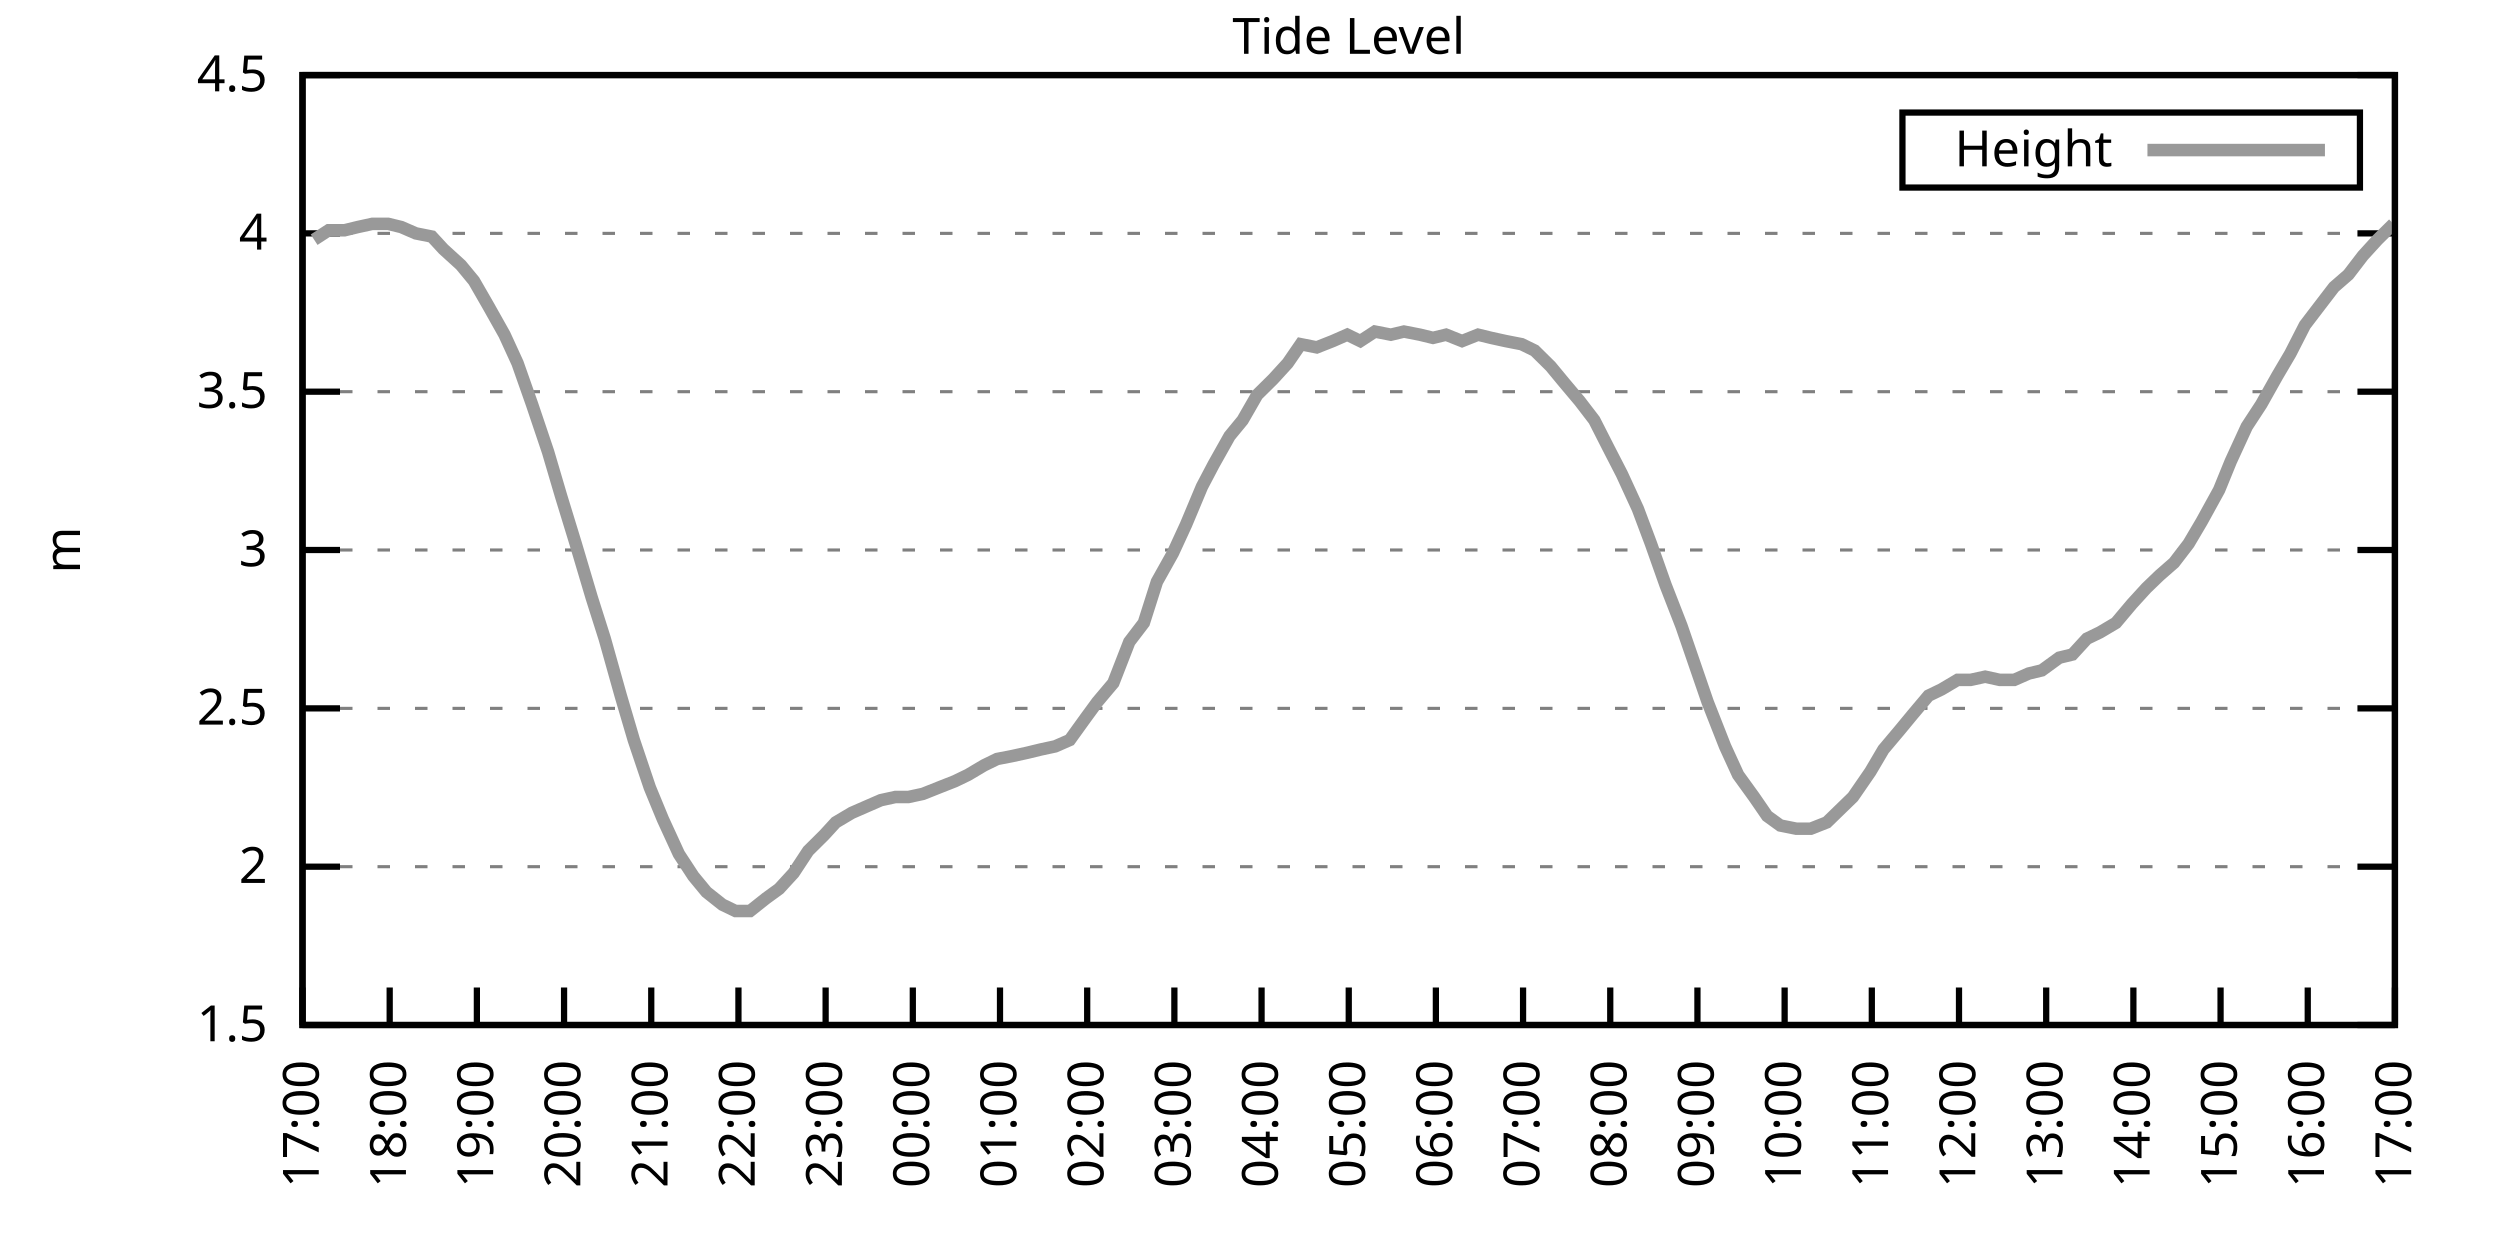
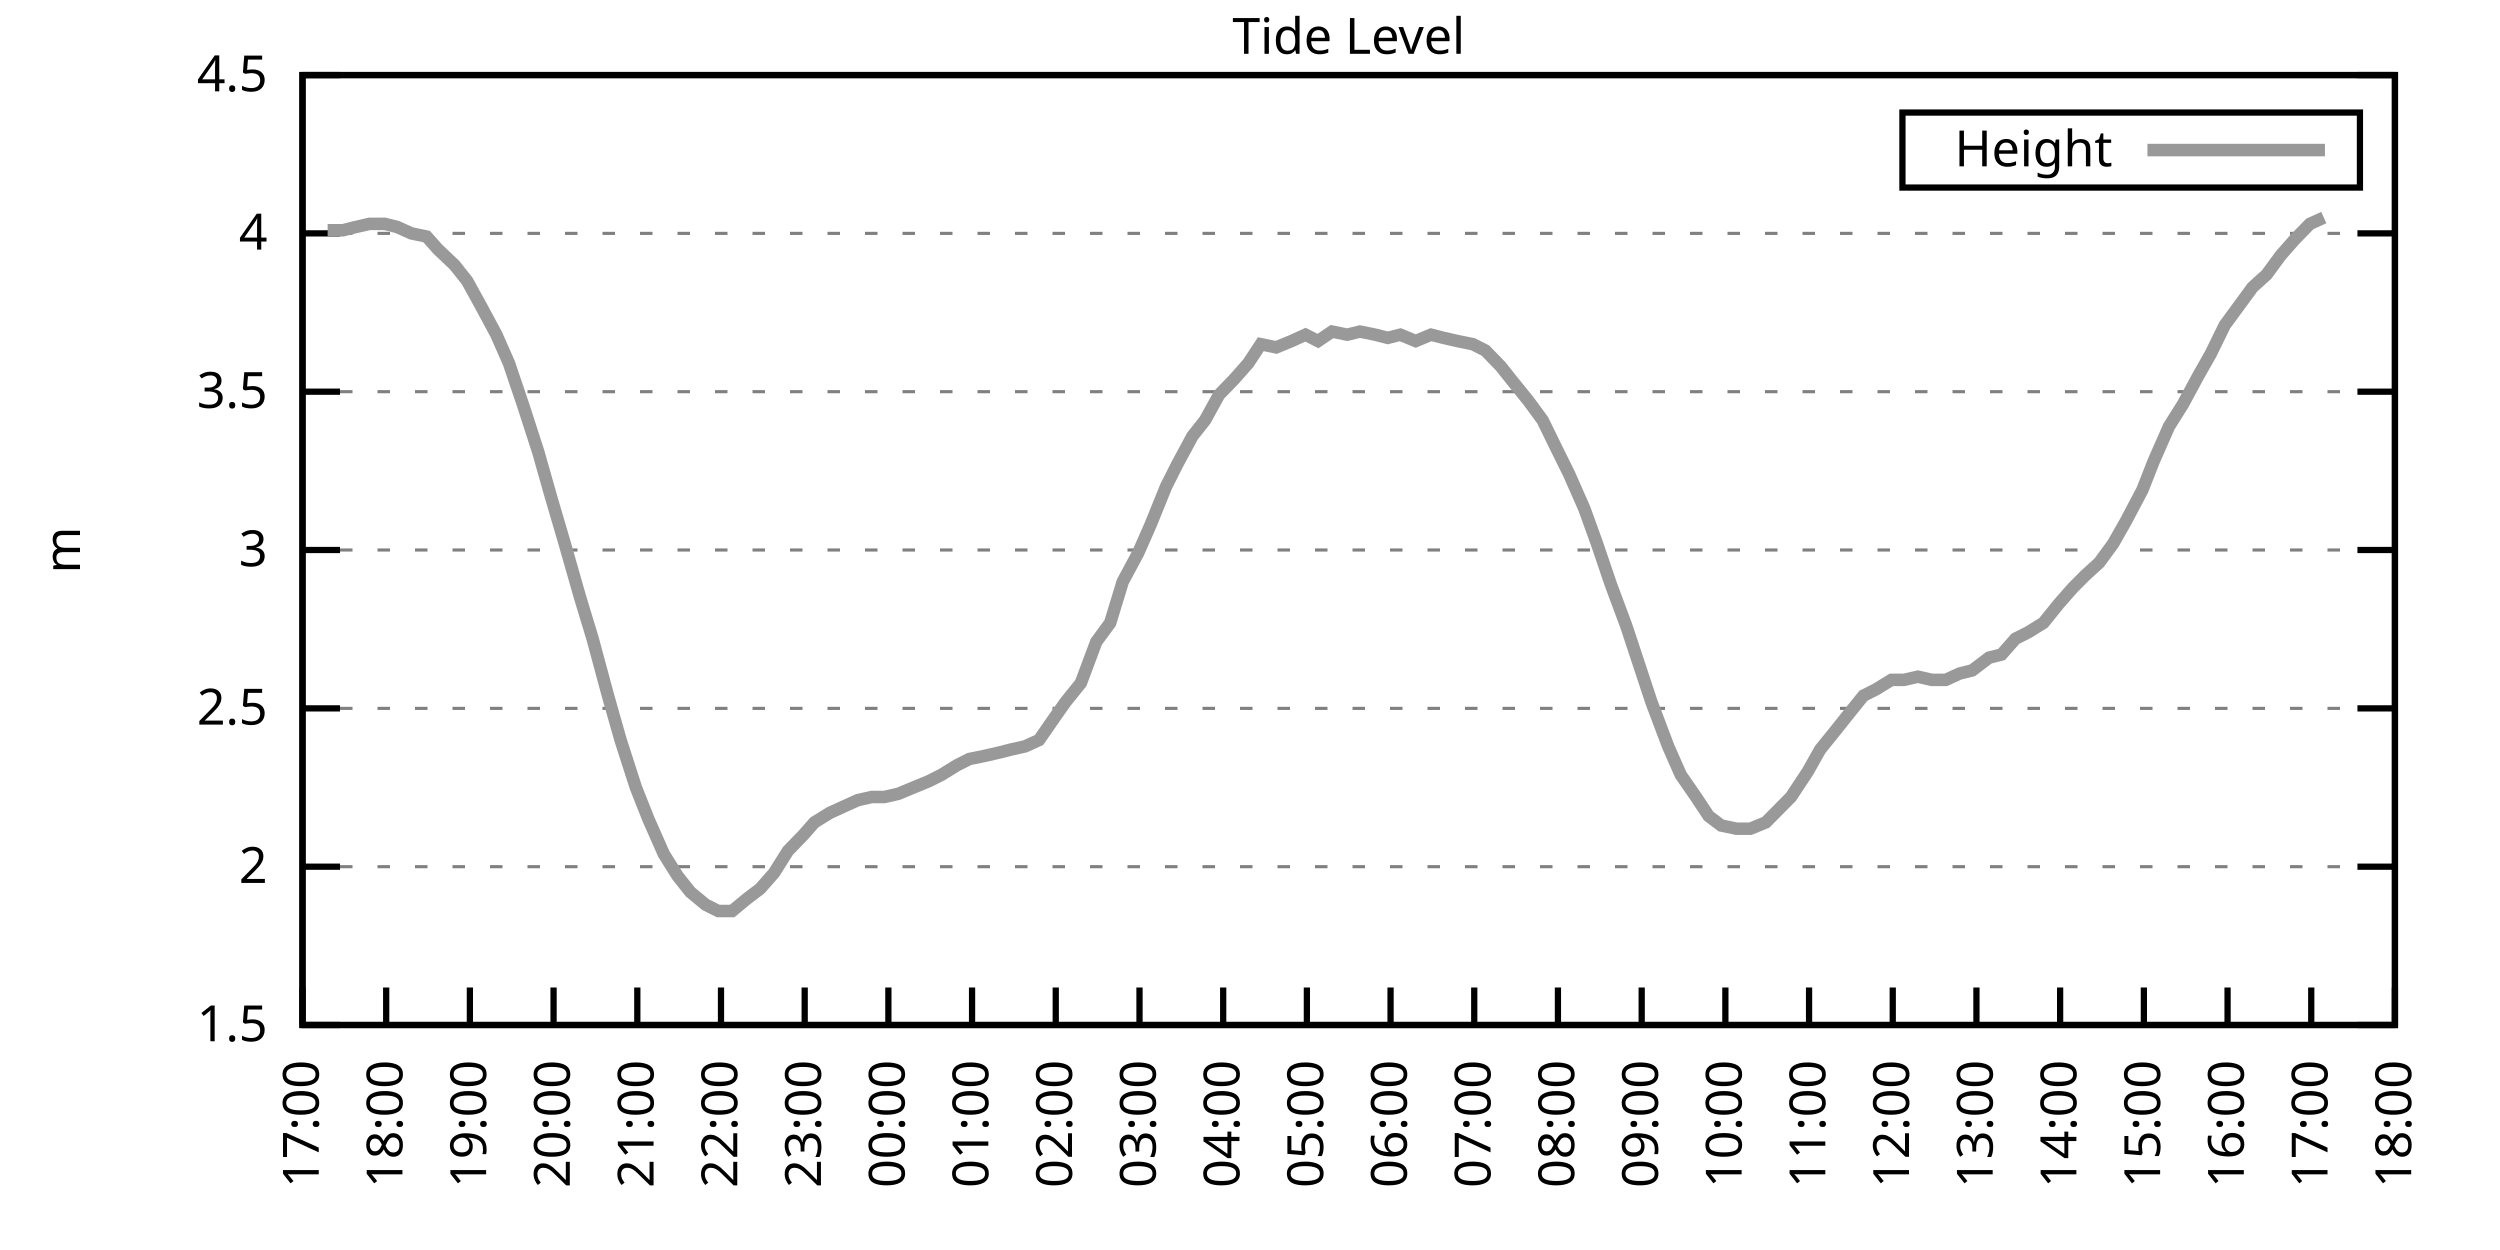
<svg xmlns="http://www.w3.org/2000/svg" xmlns:xlink="http://www.w3.org/1999/xlink" width="400" height="200" viewBox="0 0 400 200">
  <g id="gnuplot_canvas">
    <rect x="0" y="0" width="400" height="200" fill="none" />
    <defs>
      <circle id="gpDot" r="0.5" stroke-width="0.5" stroke="currentColor" />
      <path id="gpPt0" stroke-width="0.333" stroke="currentColor" d="M-1,0 h2 M0,-1 v2" />
      <path id="gpPt1" stroke-width="0.333" stroke="currentColor" d="M-1,-1 L1,1 M1,-1 L-1,1" />
      <path id="gpPt2" stroke-width="0.333" stroke="currentColor" d="M-1,0 L1,0 M0,-1 L0,1 M-1,-1 L1,1 M-1,1 L1,-1" />
      <rect id="gpPt3" stroke-width="0.333" stroke="currentColor" x="-1" y="-1" width="2" height="2" />
      <rect id="gpPt4" stroke-width="0.333" stroke="currentColor" fill="currentColor" x="-1" y="-1" width="2" height="2" />
      <circle id="gpPt5" stroke-width="0.333" stroke="currentColor" cx="0" cy="0" r="1" />
      <use xlink:href="#gpPt5" id="gpPt6" fill="currentColor" stroke="none" />
      <path id="gpPt7" stroke-width="0.333" stroke="currentColor" d="M0,-1.33 L-1.33,0.67 L1.33,0.67 z" />
      <use xlink:href="#gpPt7" id="gpPt8" fill="currentColor" stroke="none" />
      <use xlink:href="#gpPt7" id="gpPt9" stroke="currentColor" transform="rotate(180)" />
      <use xlink:href="#gpPt9" id="gpPt10" fill="currentColor" stroke="none" />
      <use xlink:href="#gpPt3" id="gpPt11" stroke="currentColor" transform="rotate(45)" />
      <use xlink:href="#gpPt11" id="gpPt12" fill="currentColor" stroke="none" />
      <path id="gpPt13" stroke-width="0.333" stroke="currentColor" d="M0,1.330 L1.265,0.411 L0.782,-1.067 L-0.782,-1.076 L-1.265,0.411 z" />
      <use xlink:href="#gpPt13" id="gpPt14" fill="currentColor" stroke="none" />
      <filter id="textbox" filterUnits="objectBoundingBox" x="0" y="0" height="1" width="1">
        <feFlood flood-color="white" flood-opacity="1" result="bgnd" />
        <feComposite in="SourceGraphic" in2="bgnd" operator="atop" />
      </filter>
      <filter id="greybox" filterUnits="objectBoundingBox" x="0" y="0" height="1" width="1">
        <feFlood flood-color="lightgrey" flood-opacity="1" result="grey" />
        <feComposite in="SourceGraphic" in2="grey" operator="atop" />
      </filter>
    </defs>
    <g fill="none" color="white" stroke="currentColor" stroke-width="1.00" stroke-linecap="butt" stroke-linejoin="miter">
</g>
    <g fill="none" color="black" stroke="currentColor" stroke-width="1.00" stroke-linecap="butt" stroke-linejoin="miter">
      <g stroke="none" shape-rendering="crispEdges">
        <polygon fill="rgb(255, 255, 255)" points="48.40,164.00 383.18,164.00 383.18,12.02 48.40,12.02 " />
      </g>
    </g>
    <g fill="none" color="black" stroke="currentColor" stroke-width="1.00" stroke-linecap="butt" stroke-linejoin="miter">
</g>
    <g fill="none" color="black" stroke="black" stroke-width="0.50" stroke-linecap="butt" stroke-linejoin="miter">
</g>
    <g fill="none" color="gray" stroke="currentColor" stroke-width="0.50" stroke-linecap="butt" stroke-linejoin="miter">
      <path stroke="gray" stroke-dasharray="2,4" class="gridline" d="M48.40,164.00 L383.19,164.00  " />
    </g>
    <g fill="none" color="gray" stroke="gray" stroke-width="1.00" stroke-linecap="butt" stroke-linejoin="miter">
</g>
    <g fill="none" color="black" stroke="currentColor" stroke-width="1.00" stroke-linecap="butt" stroke-linejoin="miter">
      <path stroke="black" d="M48.40,164.00 L54.40,164.00 M383.19,164.00 L377.19,164.00  " />
      <g transform="translate(42.80,166.60)" stroke="none" fill="black" font-family="Sans" font-size="8.00" text-anchor="end">
        <text>
          <tspan font-family="Sans"> 1.5</tspan>
        </text>
      </g>
    </g>
    <g fill="none" color="black" stroke="currentColor" stroke-width="1.00" stroke-linecap="butt" stroke-linejoin="miter">
</g>
    <g fill="none" color="black" stroke="black" stroke-width="0.50" stroke-linecap="butt" stroke-linejoin="miter">
</g>
    <g fill="none" color="gray" stroke="currentColor" stroke-width="0.50" stroke-linecap="butt" stroke-linejoin="miter">
      <path stroke="gray" stroke-dasharray="2,4" class="gridline" d="M48.40,138.67 L383.19,138.67  " />
    </g>
    <g fill="none" color="gray" stroke="gray" stroke-width="1.00" stroke-linecap="butt" stroke-linejoin="miter">
</g>
    <g fill="none" color="black" stroke="currentColor" stroke-width="1.00" stroke-linecap="butt" stroke-linejoin="miter">
      <path stroke="black" d="M48.40,138.67 L54.40,138.67 M383.19,138.67 L377.19,138.67  " />
      <g transform="translate(42.80,141.27)" stroke="none" fill="black" font-family="Sans" font-size="8.00" text-anchor="end">
        <text>
          <tspan font-family="Sans"> 2</tspan>
        </text>
      </g>
    </g>
    <g fill="none" color="black" stroke="currentColor" stroke-width="1.00" stroke-linecap="butt" stroke-linejoin="miter">
</g>
    <g fill="none" color="black" stroke="black" stroke-width="0.50" stroke-linecap="butt" stroke-linejoin="miter">
</g>
    <g fill="none" color="gray" stroke="currentColor" stroke-width="0.50" stroke-linecap="butt" stroke-linejoin="miter">
      <path stroke="gray" stroke-dasharray="2,4" class="gridline" d="M48.40,113.34 L383.19,113.34  " />
    </g>
    <g fill="none" color="gray" stroke="gray" stroke-width="1.00" stroke-linecap="butt" stroke-linejoin="miter">
</g>
    <g fill="none" color="black" stroke="currentColor" stroke-width="1.00" stroke-linecap="butt" stroke-linejoin="miter">
      <path stroke="black" d="M48.40,113.34 L54.40,113.34 M383.19,113.34 L377.19,113.34  " />
      <g transform="translate(42.80,115.94)" stroke="none" fill="black" font-family="Sans" font-size="8.00" text-anchor="end">
        <text>
          <tspan font-family="Sans"> 2.5</tspan>
        </text>
      </g>
    </g>
    <g fill="none" color="black" stroke="currentColor" stroke-width="1.00" stroke-linecap="butt" stroke-linejoin="miter">
</g>
    <g fill="none" color="black" stroke="black" stroke-width="0.50" stroke-linecap="butt" stroke-linejoin="miter">
</g>
    <g fill="none" color="gray" stroke="currentColor" stroke-width="0.50" stroke-linecap="butt" stroke-linejoin="miter">
      <path stroke="gray" stroke-dasharray="2,4" class="gridline" d="M48.40,88.00 L383.19,88.00  " />
    </g>
    <g fill="none" color="gray" stroke="gray" stroke-width="1.00" stroke-linecap="butt" stroke-linejoin="miter">
</g>
    <g fill="none" color="black" stroke="currentColor" stroke-width="1.00" stroke-linecap="butt" stroke-linejoin="miter">
      <path stroke="black" d="M48.40,88.00 L54.40,88.00 M383.19,88.00 L377.19,88.00  " />
      <g transform="translate(42.80,90.60)" stroke="none" fill="black" font-family="Sans" font-size="8.00" text-anchor="end">
        <text>
          <tspan font-family="Sans"> 3</tspan>
        </text>
      </g>
    </g>
    <g fill="none" color="black" stroke="currentColor" stroke-width="1.00" stroke-linecap="butt" stroke-linejoin="miter">
</g>
    <g fill="none" color="black" stroke="black" stroke-width="0.50" stroke-linecap="butt" stroke-linejoin="miter">
</g>
    <g fill="none" color="gray" stroke="currentColor" stroke-width="0.50" stroke-linecap="butt" stroke-linejoin="miter">
      <path stroke="gray" stroke-dasharray="2,4" class="gridline" d="M48.40,62.67 L383.19,62.67  " />
    </g>
    <g fill="none" color="gray" stroke="gray" stroke-width="1.00" stroke-linecap="butt" stroke-linejoin="miter">
</g>
    <g fill="none" color="black" stroke="currentColor" stroke-width="1.00" stroke-linecap="butt" stroke-linejoin="miter">
      <path stroke="black" d="M48.40,62.67 L54.40,62.67 M383.19,62.67 L377.19,62.67  " />
      <g transform="translate(42.80,65.27)" stroke="none" fill="black" font-family="Sans" font-size="8.00" text-anchor="end">
        <text>
          <tspan font-family="Sans"> 3.5</tspan>
        </text>
      </g>
    </g>
    <g fill="none" color="black" stroke="currentColor" stroke-width="1.00" stroke-linecap="butt" stroke-linejoin="miter">
</g>
    <g fill="none" color="black" stroke="black" stroke-width="0.50" stroke-linecap="butt" stroke-linejoin="miter">
</g>
    <g fill="none" color="gray" stroke="currentColor" stroke-width="0.50" stroke-linecap="butt" stroke-linejoin="miter">
      <path stroke="gray" stroke-dasharray="2,4" class="gridline" d="M48.40,37.34 L383.19,37.34  " />
    </g>
    <g fill="none" color="gray" stroke="gray" stroke-width="1.00" stroke-linecap="butt" stroke-linejoin="miter">
</g>
    <g fill="none" color="black" stroke="currentColor" stroke-width="1.00" stroke-linecap="butt" stroke-linejoin="miter">
      <path stroke="black" d="M48.40,37.34 L54.40,37.34 M383.19,37.34 L377.19,37.34  " />
      <g transform="translate(42.80,39.94)" stroke="none" fill="black" font-family="Sans" font-size="8.00" text-anchor="end">
        <text>
          <tspan font-family="Sans"> 4</tspan>
        </text>
      </g>
    </g>
    <g fill="none" color="black" stroke="currentColor" stroke-width="1.00" stroke-linecap="butt" stroke-linejoin="miter">
</g>
    <g fill="none" color="black" stroke="black" stroke-width="0.50" stroke-linecap="butt" stroke-linejoin="miter">
</g>
    <g fill="none" color="gray" stroke="currentColor" stroke-width="0.50" stroke-linecap="butt" stroke-linejoin="miter">
      <path stroke="gray" stroke-dasharray="2,4" class="gridline" d="M48.40,12.01 L383.19,12.01  " />
    </g>
    <g fill="none" color="gray" stroke="gray" stroke-width="1.00" stroke-linecap="butt" stroke-linejoin="miter">
</g>
    <g fill="none" color="black" stroke="currentColor" stroke-width="1.00" stroke-linecap="butt" stroke-linejoin="miter">
      <path stroke="black" d="M48.40,12.01 L54.40,12.01 M383.19,12.01 L377.19,12.01  " />
      <g transform="translate(42.80,14.61)" stroke="none" fill="black" font-family="Sans" font-size="8.00" text-anchor="end">
        <text>
          <tspan font-family="Sans"> 4.5</tspan>
        </text>
      </g>
    </g>
    <g fill="none" color="black" stroke="currentColor" stroke-width="1.00" stroke-linecap="butt" stroke-linejoin="miter">
      <path stroke="black" d="M48.40,164.00 L48.40,158.00  " />
      <g transform="translate(51.00,169.60) rotate(270.00)" stroke="none" fill="black" font-family="Sans" font-size="8.00" text-anchor="end">
        <text>
          <tspan font-family="Sans">17:00</tspan>
        </text>
      </g>
    </g>
    <g fill="none" color="black" stroke="currentColor" stroke-width="1.00" stroke-linecap="butt" stroke-linejoin="miter">
-       <path stroke="black" d="M62.35,164.00 L62.35,158.00  " />
-       <g transform="translate(64.95,169.60) rotate(270.00)" stroke="none" fill="black" font-family="Sans" font-size="8.00" text-anchor="end">
+       <path stroke="black" d="M61.79,164.00 L61.79,158.00  " />
+       <g transform="translate(64.39,169.60) rotate(270.00)" stroke="none" fill="black" font-family="Sans" font-size="8.00" text-anchor="end">
        <text>
          <tspan font-family="Sans">18:00</tspan>
        </text>
      </g>
    </g>
    <g fill="none" color="black" stroke="currentColor" stroke-width="1.00" stroke-linecap="butt" stroke-linejoin="miter">
-       <path stroke="black" d="M76.30,164.00 L76.30,158.00  " />
-       <g transform="translate(78.90,169.60) rotate(270.00)" stroke="none" fill="black" font-family="Sans" font-size="8.00" text-anchor="end">
+       <path stroke="black" d="M75.18,164.00 L75.18,158.00  " />
+       <g transform="translate(77.78,169.60) rotate(270.00)" stroke="none" fill="black" font-family="Sans" font-size="8.00" text-anchor="end">
        <text>
          <tspan font-family="Sans">19:00</tspan>
        </text>
      </g>
    </g>
    <g fill="none" color="black" stroke="currentColor" stroke-width="1.00" stroke-linecap="butt" stroke-linejoin="miter">
-       <path stroke="black" d="M90.25,164.00 L90.25,158.00  " />
-       <g transform="translate(92.85,169.60) rotate(270.00)" stroke="none" fill="black" font-family="Sans" font-size="8.00" text-anchor="end">
+       <path stroke="black" d="M88.57,164.00 L88.57,158.00  " />
+       <g transform="translate(91.17,169.60) rotate(270.00)" stroke="none" fill="black" font-family="Sans" font-size="8.00" text-anchor="end">
        <text>
          <tspan font-family="Sans">20:00</tspan>
        </text>
      </g>
    </g>
    <g fill="none" color="black" stroke="currentColor" stroke-width="1.00" stroke-linecap="butt" stroke-linejoin="miter">
-       <path stroke="black" d="M104.20,164.00 L104.20,158.00  " />
-       <g transform="translate(106.80,169.60) rotate(270.00)" stroke="none" fill="black" font-family="Sans" font-size="8.00" text-anchor="end">
+       <path stroke="black" d="M101.97,164.00 L101.97,158.00  " />
+       <g transform="translate(104.57,169.60) rotate(270.00)" stroke="none" fill="black" font-family="Sans" font-size="8.00" text-anchor="end">
        <text>
          <tspan font-family="Sans">21:00</tspan>
        </text>
      </g>
    </g>
    <g fill="none" color="black" stroke="currentColor" stroke-width="1.00" stroke-linecap="butt" stroke-linejoin="miter">
-       <path stroke="black" d="M118.15,164.00 L118.15,158.00  " />
-       <g transform="translate(120.75,169.60) rotate(270.00)" stroke="none" fill="black" font-family="Sans" font-size="8.00" text-anchor="end">
+       <path stroke="black" d="M115.36,164.00 L115.36,158.00  " />
+       <g transform="translate(117.96,169.60) rotate(270.00)" stroke="none" fill="black" font-family="Sans" font-size="8.00" text-anchor="end">
        <text>
          <tspan font-family="Sans">22:00</tspan>
        </text>
      </g>
    </g>
    <g fill="none" color="black" stroke="currentColor" stroke-width="1.00" stroke-linecap="butt" stroke-linejoin="miter">
-       <path stroke="black" d="M132.10,164.00 L132.10,158.00  " />
-       <g transform="translate(134.70,169.60) rotate(270.00)" stroke="none" fill="black" font-family="Sans" font-size="8.00" text-anchor="end">
+       <path stroke="black" d="M128.75,164.00 L128.75,158.00  " />
+       <g transform="translate(131.35,169.60) rotate(270.00)" stroke="none" fill="black" font-family="Sans" font-size="8.00" text-anchor="end">
        <text>
          <tspan font-family="Sans">23:00</tspan>
        </text>
      </g>
    </g>
    <g fill="none" color="black" stroke="currentColor" stroke-width="1.00" stroke-linecap="butt" stroke-linejoin="miter">
-       <path stroke="black" d="M146.05,164.00 L146.05,158.00  " />
-       <g transform="translate(148.65,169.60) rotate(270.00)" stroke="none" fill="black" font-family="Sans" font-size="8.00" text-anchor="end">
+       <path stroke="black" d="M142.14,164.00 L142.14,158.00  " />
+       <g transform="translate(144.74,169.60) rotate(270.00)" stroke="none" fill="black" font-family="Sans" font-size="8.00" text-anchor="end">
        <text>
          <tspan font-family="Sans">00:00</tspan>
        </text>
      </g>
    </g>
    <g fill="none" color="black" stroke="currentColor" stroke-width="1.00" stroke-linecap="butt" stroke-linejoin="miter">
-       <path stroke="black" d="M160.00,164.00 L160.00,158.00  " />
-       <g transform="translate(162.60,169.60) rotate(270.00)" stroke="none" fill="black" font-family="Sans" font-size="8.00" text-anchor="end">
+       <path stroke="black" d="M155.53,164.00 L155.53,158.00  " />
+       <g transform="translate(158.13,169.60) rotate(270.00)" stroke="none" fill="black" font-family="Sans" font-size="8.00" text-anchor="end">
        <text>
          <tspan font-family="Sans">01:00</tspan>
        </text>
      </g>
    </g>
    <g fill="none" color="black" stroke="currentColor" stroke-width="1.00" stroke-linecap="butt" stroke-linejoin="miter">
-       <path stroke="black" d="M173.95,164.00 L173.95,158.00  " />
-       <g transform="translate(176.55,169.60) rotate(270.00)" stroke="none" fill="black" font-family="Sans" font-size="8.00" text-anchor="end">
+       <path stroke="black" d="M168.92,164.00 L168.92,158.00  " />
+       <g transform="translate(171.52,169.60) rotate(270.00)" stroke="none" fill="black" font-family="Sans" font-size="8.00" text-anchor="end">
        <text>
          <tspan font-family="Sans">02:00</tspan>
        </text>
      </g>
    </g>
    <g fill="none" color="black" stroke="currentColor" stroke-width="1.00" stroke-linecap="butt" stroke-linejoin="miter">
-       <path stroke="black" d="M187.90,164.00 L187.90,158.00  " />
-       <g transform="translate(190.50,169.60) rotate(270.00)" stroke="none" fill="black" font-family="Sans" font-size="8.00" text-anchor="end">
+       <path stroke="black" d="M182.32,164.00 L182.32,158.00  " />
+       <g transform="translate(184.92,169.60) rotate(270.00)" stroke="none" fill="black" font-family="Sans" font-size="8.00" text-anchor="end">
        <text>
          <tspan font-family="Sans">03:00</tspan>
        </text>
      </g>
    </g>
    <g fill="none" color="black" stroke="currentColor" stroke-width="1.00" stroke-linecap="butt" stroke-linejoin="miter">
-       <path stroke="black" d="M201.85,164.00 L201.85,158.00  " />
-       <g transform="translate(204.45,169.60) rotate(270.00)" stroke="none" fill="black" font-family="Sans" font-size="8.00" text-anchor="end">
+       <path stroke="black" d="M195.71,164.00 L195.71,158.00  " />
+       <g transform="translate(198.31,169.60) rotate(270.00)" stroke="none" fill="black" font-family="Sans" font-size="8.00" text-anchor="end">
        <text>
          <tspan font-family="Sans">04:00</tspan>
        </text>
      </g>
    </g>
    <g fill="none" color="black" stroke="currentColor" stroke-width="1.00" stroke-linecap="butt" stroke-linejoin="miter">
-       <path stroke="black" d="M215.80,164.00 L215.80,158.00  " />
-       <g transform="translate(218.40,169.60) rotate(270.00)" stroke="none" fill="black" font-family="Sans" font-size="8.00" text-anchor="end">
+       <path stroke="black" d="M209.10,164.00 L209.10,158.00  " />
+       <g transform="translate(211.70,169.60) rotate(270.00)" stroke="none" fill="black" font-family="Sans" font-size="8.00" text-anchor="end">
        <text>
          <tspan font-family="Sans">05:00</tspan>
        </text>
      </g>
    </g>
    <g fill="none" color="black" stroke="currentColor" stroke-width="1.00" stroke-linecap="butt" stroke-linejoin="miter">
-       <path stroke="black" d="M229.74,164.00 L229.74,158.00  " />
-       <g transform="translate(232.34,169.60) rotate(270.00)" stroke="none" fill="black" font-family="Sans" font-size="8.00" text-anchor="end">
+       <path stroke="black" d="M222.49,164.00 L222.49,158.00  " />
+       <g transform="translate(225.09,169.60) rotate(270.00)" stroke="none" fill="black" font-family="Sans" font-size="8.00" text-anchor="end">
        <text>
          <tspan font-family="Sans">06:00</tspan>
        </text>
      </g>
    </g>
    <g fill="none" color="black" stroke="currentColor" stroke-width="1.00" stroke-linecap="butt" stroke-linejoin="miter">
-       <path stroke="black" d="M243.69,164.00 L243.69,158.00  " />
-       <g transform="translate(246.29,169.60) rotate(270.00)" stroke="none" fill="black" font-family="Sans" font-size="8.00" text-anchor="end">
+       <path stroke="black" d="M235.88,164.00 L235.88,158.00  " />
+       <g transform="translate(238.48,169.60) rotate(270.00)" stroke="none" fill="black" font-family="Sans" font-size="8.00" text-anchor="end">
        <text>
          <tspan font-family="Sans">07:00</tspan>
        </text>
      </g>
    </g>
    <g fill="none" color="black" stroke="currentColor" stroke-width="1.00" stroke-linecap="butt" stroke-linejoin="miter">
-       <path stroke="black" d="M257.64,164.00 L257.64,158.00  " />
-       <g transform="translate(260.24,169.60) rotate(270.00)" stroke="none" fill="black" font-family="Sans" font-size="8.00" text-anchor="end">
+       <path stroke="black" d="M249.27,164.00 L249.27,158.00  " />
+       <g transform="translate(251.87,169.60) rotate(270.00)" stroke="none" fill="black" font-family="Sans" font-size="8.00" text-anchor="end">
        <text>
          <tspan font-family="Sans">08:00</tspan>
        </text>
      </g>
    </g>
    <g fill="none" color="black" stroke="currentColor" stroke-width="1.00" stroke-linecap="butt" stroke-linejoin="miter">
-       <path stroke="black" d="M271.59,164.00 L271.59,158.00  " />
-       <g transform="translate(274.19,169.60) rotate(270.00)" stroke="none" fill="black" font-family="Sans" font-size="8.00" text-anchor="end">
+       <path stroke="black" d="M262.67,164.00 L262.67,158.00  " />
+       <g transform="translate(265.27,169.60) rotate(270.00)" stroke="none" fill="black" font-family="Sans" font-size="8.00" text-anchor="end">
        <text>
          <tspan font-family="Sans">09:00</tspan>
        </text>
      </g>
    </g>
    <g fill="none" color="black" stroke="currentColor" stroke-width="1.00" stroke-linecap="butt" stroke-linejoin="miter">
-       <path stroke="black" d="M285.54,164.00 L285.54,158.00  " />
-       <g transform="translate(288.14,169.60) rotate(270.00)" stroke="none" fill="black" font-family="Sans" font-size="8.00" text-anchor="end">
+       <path stroke="black" d="M276.06,164.00 L276.06,158.00  " />
+       <g transform="translate(278.66,169.60) rotate(270.00)" stroke="none" fill="black" font-family="Sans" font-size="8.00" text-anchor="end">
        <text>
          <tspan font-family="Sans">10:00</tspan>
        </text>
      </g>
    </g>
    <g fill="none" color="black" stroke="currentColor" stroke-width="1.00" stroke-linecap="butt" stroke-linejoin="miter">
-       <path stroke="black" d="M299.49,164.00 L299.49,158.00  " />
-       <g transform="translate(302.09,169.60) rotate(270.00)" stroke="none" fill="black" font-family="Sans" font-size="8.00" text-anchor="end">
+       <path stroke="black" d="M289.45,164.00 L289.45,158.00  " />
+       <g transform="translate(292.05,169.60) rotate(270.00)" stroke="none" fill="black" font-family="Sans" font-size="8.00" text-anchor="end">
        <text>
          <tspan font-family="Sans">11:00</tspan>
        </text>
      </g>
    </g>
    <g fill="none" color="black" stroke="currentColor" stroke-width="1.00" stroke-linecap="butt" stroke-linejoin="miter">
-       <path stroke="black" d="M313.44,164.00 L313.44,158.00  " />
-       <g transform="translate(316.04,169.60) rotate(270.00)" stroke="none" fill="black" font-family="Sans" font-size="8.00" text-anchor="end">
+       <path stroke="black" d="M302.84,164.00 L302.84,158.00  " />
+       <g transform="translate(305.44,169.60) rotate(270.00)" stroke="none" fill="black" font-family="Sans" font-size="8.00" text-anchor="end">
        <text>
          <tspan font-family="Sans">12:00</tspan>
        </text>
      </g>
    </g>
    <g fill="none" color="black" stroke="currentColor" stroke-width="1.00" stroke-linecap="butt" stroke-linejoin="miter">
-       <path stroke="black" d="M327.39,164.00 L327.39,158.00  " />
-       <g transform="translate(329.99,169.60) rotate(270.00)" stroke="none" fill="black" font-family="Sans" font-size="8.00" text-anchor="end">
+       <path stroke="black" d="M316.23,164.00 L316.23,158.00  " />
+       <g transform="translate(318.83,169.60) rotate(270.00)" stroke="none" fill="black" font-family="Sans" font-size="8.00" text-anchor="end">
        <text>
          <tspan font-family="Sans">13:00</tspan>
        </text>
      </g>
    </g>
    <g fill="none" color="black" stroke="currentColor" stroke-width="1.00" stroke-linecap="butt" stroke-linejoin="miter">
-       <path stroke="black" d="M341.34,164.00 L341.34,158.00  " />
-       <g transform="translate(343.94,169.60) rotate(270.00)" stroke="none" fill="black" font-family="Sans" font-size="8.00" text-anchor="end">
+       <path stroke="black" d="M329.62,164.00 L329.62,158.00  " />
+       <g transform="translate(332.22,169.60) rotate(270.00)" stroke="none" fill="black" font-family="Sans" font-size="8.00" text-anchor="end">
        <text>
          <tspan font-family="Sans">14:00</tspan>
        </text>
      </g>
    </g>
    <g fill="none" color="black" stroke="currentColor" stroke-width="1.00" stroke-linecap="butt" stroke-linejoin="miter">
-       <path stroke="black" d="M355.29,164.00 L355.29,158.00  " />
-       <g transform="translate(357.89,169.60) rotate(270.00)" stroke="none" fill="black" font-family="Sans" font-size="8.00" text-anchor="end">
+       <path stroke="black" d="M343.02,164.00 L343.02,158.00  " />
+       <g transform="translate(345.62,169.60) rotate(270.00)" stroke="none" fill="black" font-family="Sans" font-size="8.00" text-anchor="end">
        <text>
          <tspan font-family="Sans">15:00</tspan>
        </text>
      </g>
    </g>
    <g fill="none" color="black" stroke="currentColor" stroke-width="1.00" stroke-linecap="butt" stroke-linejoin="miter">
-       <path stroke="black" d="M369.24,164.00 L369.24,158.00  " />
-       <g transform="translate(371.84,169.60) rotate(270.00)" stroke="none" fill="black" font-family="Sans" font-size="8.00" text-anchor="end">
+       <path stroke="black" d="M356.41,164.00 L356.41,158.00  " />
+       <g transform="translate(359.01,169.60) rotate(270.00)" stroke="none" fill="black" font-family="Sans" font-size="8.00" text-anchor="end">
        <text>
          <tspan font-family="Sans">16:00</tspan>
+         </text>
+       </g>
+     </g>
+     <g fill="none" color="black" stroke="currentColor" stroke-width="1.00" stroke-linecap="butt" stroke-linejoin="miter">
+       <path stroke="black" d="M369.80,164.00 L369.80,158.00  " />
+       <g transform="translate(372.40,169.60) rotate(270.00)" stroke="none" fill="black" font-family="Sans" font-size="8.00" text-anchor="end">
+         <text>
+           <tspan font-family="Sans">17:00</tspan>
        </text>
      </g>
    </g>
    <g fill="none" color="black" stroke="currentColor" stroke-width="1.00" stroke-linecap="butt" stroke-linejoin="miter">
      <path stroke="black" d="M383.19,164.00 L383.19,158.00  " />
      <g transform="translate(385.79,169.60) rotate(270.00)" stroke="none" fill="black" font-family="Sans" font-size="8.00" text-anchor="end">
        <text>
-           <tspan font-family="Sans">17:00</tspan>
+           <tspan font-family="Sans">18:00</tspan>
        </text>
      </g>
    </g>
    <g fill="none" color="black" stroke="currentColor" stroke-width="1.00" stroke-linecap="butt" stroke-linejoin="miter">
</g>
    <g fill="none" color="black" stroke="currentColor" stroke-width="1.00" stroke-linecap="butt" stroke-linejoin="miter">
      <path stroke="black" d="M48.40,12.01 L48.40,164.00 L383.19,164.00 L383.19,12.01 L48.40,12.01 Z  " />
    </g>
    <g fill="none" color="black" stroke="currentColor" stroke-width="1.00" stroke-linecap="butt" stroke-linejoin="miter">
</g>
    <g fill="none" color="black" stroke="currentColor" stroke-width="1.00" stroke-linecap="butt" stroke-linejoin="miter">
      <path stroke="black" d="M304.39,30.01 L304.39,18.01 L377.59,18.01 L377.59,30.01 L304.39,30.01 Z  " />
    </g>
    <g id="Tide_level_plot_1">
      <g fill="none" color="white" stroke="black" stroke-width="2.00" stroke-linecap="butt" stroke-linejoin="miter">
</g>
      <g fill="none" color="black" stroke="currentColor" stroke-width="2.00" stroke-linecap="butt" stroke-linejoin="miter">
        <g transform="translate(337.99,26.61)" stroke="none" fill="black" font-family="Sans" font-size="8.00" text-anchor="end">
          <text>
            <tspan font-family="Sans">Height</tspan>
          </text>
        </g>
      </g>
      <g fill="none" color="black" stroke="currentColor" stroke-width="2.00" stroke-linecap="butt" stroke-linejoin="miter">
-         <path stroke="rgb(153, 153, 153)" d="M343.59,24.01 L371.99,24.01 M50.26,38.35 L52.58,36.84 L55.14,36.84 L57.23,36.33 L59.56,35.82 L62.12,35.82   L64.21,36.33 L66.53,37.34 L69.09,37.85 L70.95,39.87 L73.74,42.41 L75.83,44.94 L78.16,48.99 L80.72,53.55   L82.81,58.11 L85.13,64.70 L87.69,72.30 L89.78,79.39 L92.11,86.99 L94.67,95.60 L96.76,102.19 L99.32,111.31   L101.41,118.40 L103.97,126.00 L106.06,131.07 L108.62,136.64 L110.94,140.19 L113.03,142.72 L115.59,144.75 L117.68,145.76   L120.01,145.76 L122.57,143.73 L124.66,142.21 L126.98,139.68 L129.31,136.14 L131.87,133.60 L133.72,131.58 L136.28,130.06   L138.61,129.04 L140.93,128.03 L143.26,127.52 L145.35,127.52 L147.67,127.02 L150.23,126.00 L152.79,124.99 L154.88,123.98   L157.44,122.46 L159.53,121.44 L162.09,120.94 L164.41,120.43 L166.51,119.92 L168.83,119.42 L171.16,118.40 L173.71,114.86   L175.57,112.32 L178.13,109.28 L180.69,102.70 L183.01,99.66 L185.11,93.07 L187.66,88.51 L189.76,83.95 L192.31,77.87   L194.17,74.33 L196.73,69.77 L198.82,67.23 L201.15,63.18 L203.71,60.65 L206.03,58.11 L208.12,55.07 L210.68,55.58   L213.24,54.57 L215.56,53.55 L217.65,54.57 L219.98,53.05 L222.54,53.55 L224.63,53.05 L227.19,53.55 L229.28,54.06   L231.37,53.55 L233.93,54.57 L236.49,53.55 L238.58,54.06 L240.90,54.57 L243.46,55.07 L245.55,56.09 L248.11,58.62   L250.20,61.15 L252.76,64.19 L255.09,67.23 L257.41,71.79 L259.50,75.85 L262.06,81.42 L264.15,86.99 L266.48,93.58   L269.04,100.16 L271.13,106.24 L273.22,112.32 L276.01,119.42 L278.10,123.98 L280.66,127.52 L282.75,130.56 L284.85,132.08   L287.40,132.59 L289.73,132.59 L292.29,131.58 L294.38,129.55 L296.47,127.52 L299.26,123.47 L301.35,119.92 L303.91,116.88   L306.00,114.35 L308.56,111.31 L310.65,110.30 L313.21,108.78 L315.30,108.78 L317.63,108.27 L319.95,108.78 L322.28,108.78   L324.60,107.76 L326.69,107.26 L329.48,105.23 L331.58,104.72 L333.90,102.19 L335.99,101.18 L338.55,99.66 L341.11,96.62   L343.43,94.08 L345.53,92.06 L347.85,90.03 L350.18,86.99 L352.27,83.45 L355.06,78.38 L356.92,73.82 L359.48,68.25   L361.80,64.70 L364.36,60.14 L366.45,56.59 L368.78,52.03 L371.10,48.99 L373.43,45.95 L375.75,43.93 L378.08,40.89   L380.40,38.35 L382.96,35.82  " />
+         <path stroke="rgb(153, 153, 153)" d="M343.59,24.01 L371.99,24.01 M52.42,36.84 L54.87,36.84 L56.88,36.33 L59.11,35.82 L61.57,35.82 L63.58,36.33   L65.81,37.34 L68.26,37.85 L70.05,39.87 L72.73,42.41 L74.74,44.94 L76.97,48.99 L79.42,53.55 L81.43,58.11   L83.66,64.70 L86.12,72.30 L88.13,79.39 L90.36,86.99 L92.82,95.60 L94.82,102.19 L97.28,111.31 L99.29,118.40   L101.74,126.00 L103.75,131.07 L106.21,136.64 L108.44,140.19 L110.45,142.72 L112.90,144.75 L114.91,145.76 L117.14,145.76   L119.60,143.73 L121.61,142.21 L123.84,139.68 L126.07,136.14 L128.53,133.60 L130.31,131.58 L132.77,130.06 L135.00,129.04   L137.23,128.03 L139.46,127.52 L141.47,127.52 L143.70,127.02 L146.16,126.00 L148.61,124.99 L150.62,123.98 L153.08,122.46   L155.09,121.44 L157.54,120.94 L159.77,120.43 L161.78,119.92 L164.01,119.42 L166.25,118.40 L168.70,114.86 L170.49,112.32   L172.94,109.28 L175.40,102.70 L177.63,99.66 L179.64,93.07 L182.09,88.51 L184.10,83.95 L186.56,77.87 L188.34,74.33   L190.80,69.77 L192.81,67.23 L195.04,63.18 L197.49,60.65 L199.73,58.11 L201.73,55.07 L204.19,55.58 L206.64,54.57   L208.88,53.55 L210.88,54.57 L213.12,53.05 L215.57,53.55 L217.58,53.05 L220.04,53.55 L222.04,54.06 L224.05,53.55   L226.51,54.57 L228.96,53.55 L230.97,54.06 L233.20,54.57 L235.66,55.07 L237.67,56.09 L240.12,58.62 L242.13,61.15   L244.59,64.19 L246.82,67.23 L249.05,71.79 L251.06,75.85 L253.51,81.42 L255.52,86.99 L257.76,93.58 L260.21,100.16   L262.22,106.24 L264.23,112.32 L266.91,119.42 L268.92,123.98 L271.37,127.52 L273.38,130.56 L275.39,132.08 L277.84,132.59   L280.07,132.59 L282.53,131.58 L284.54,129.55 L286.55,127.52 L289.23,123.47 L291.23,119.92 L293.69,116.88 L295.70,114.35   L298.15,111.31 L300.16,110.30 L302.62,108.78 L304.63,108.78 L306.86,108.27 L309.09,108.78 L311.32,108.78 L313.55,107.76   L315.56,107.26 L318.24,105.23 L320.25,104.72 L322.48,102.19 L324.49,101.18 L326.95,99.66 L329.40,96.62 L331.63,94.08   L333.64,92.06 L335.87,90.03 L338.10,86.99 L340.11,83.45 L342.79,78.38 L344.58,73.82 L347.03,68.25 L349.26,64.70   L351.72,60.14 L353.73,56.59 L355.96,52.03 L358.19,48.99 L360.42,45.95 L362.66,43.93 L364.89,40.89 L367.12,38.35   L369.58,35.82 L371.81,34.81  " />
      </g>
    </g>
    <g fill="none" color="black" stroke="currentColor" stroke-width="2.00" stroke-linecap="butt" stroke-linejoin="miter">
</g>
    <g fill="none" color="black" stroke="black" stroke-width="1.00" stroke-linecap="butt" stroke-linejoin="miter">
</g>
    <g fill="none" color="black" stroke="currentColor" stroke-width="1.00" stroke-linecap="butt" stroke-linejoin="miter">
      <path stroke="black" d="M48.40,12.01 L48.40,164.00 L383.19,164.00 L383.19,12.01 L48.40,12.01 Z  " />
      <g transform="translate(12.80,88.01) rotate(270.00)" stroke="none" fill="black" font-family="Sans" font-size="8.00" text-anchor="middle">
        <text>
          <tspan font-family="Sans">m</tspan>
        </text>
      </g>
    </g>
    <g fill="none" color="black" stroke="currentColor" stroke-width="1.00" stroke-linecap="butt" stroke-linejoin="miter">
</g>
    <g fill="none" color="black" stroke="currentColor" stroke-width="1.00" stroke-linecap="butt" stroke-linejoin="miter">
      <g transform="translate(215.79,8.61)" stroke="none" fill="black" font-family="Sans" font-size="8.00" text-anchor="middle">
        <text>
          <tspan font-family="Sans">Tide Level</tspan>
        </text>
      </g>
    </g>
    <g fill="none" color="black" stroke="currentColor" stroke-width="1.00" stroke-linecap="butt" stroke-linejoin="miter">
</g>
  </g>
</svg>
